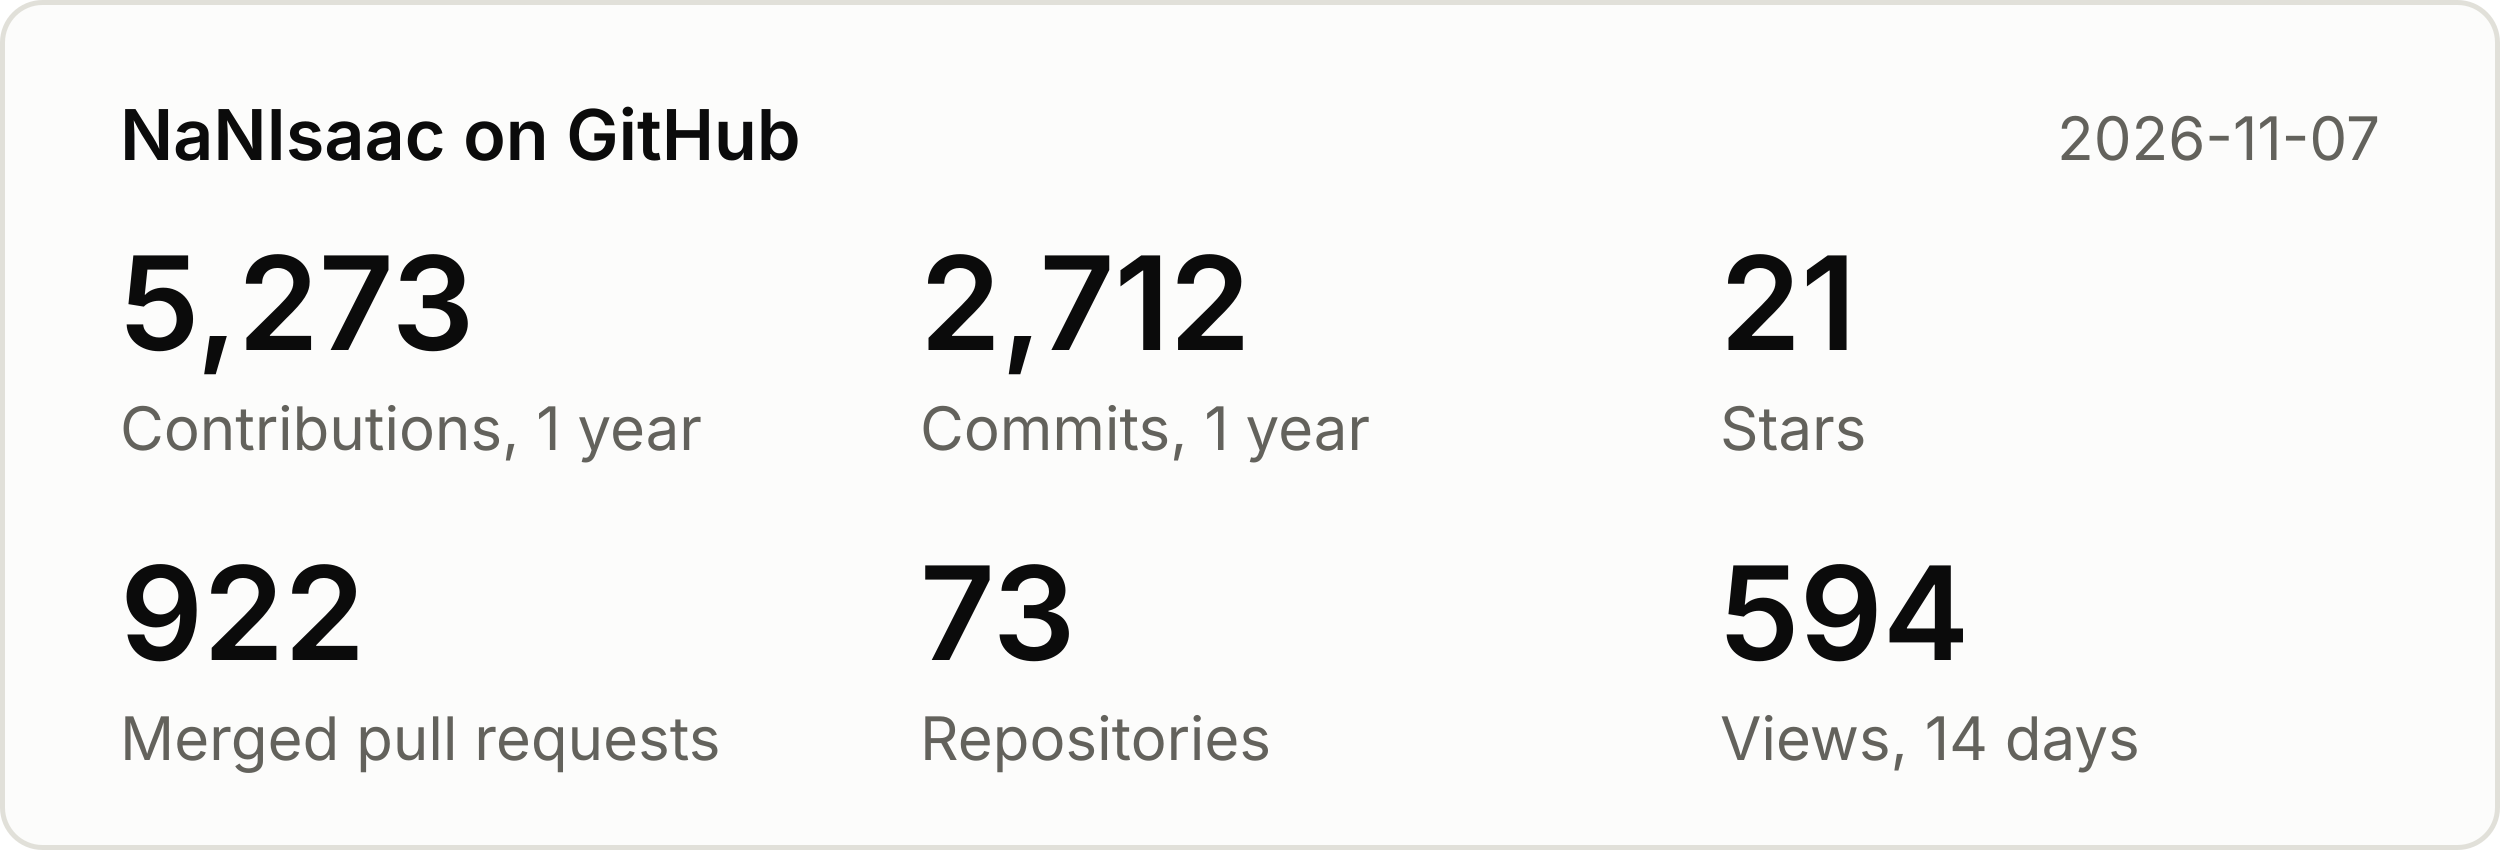
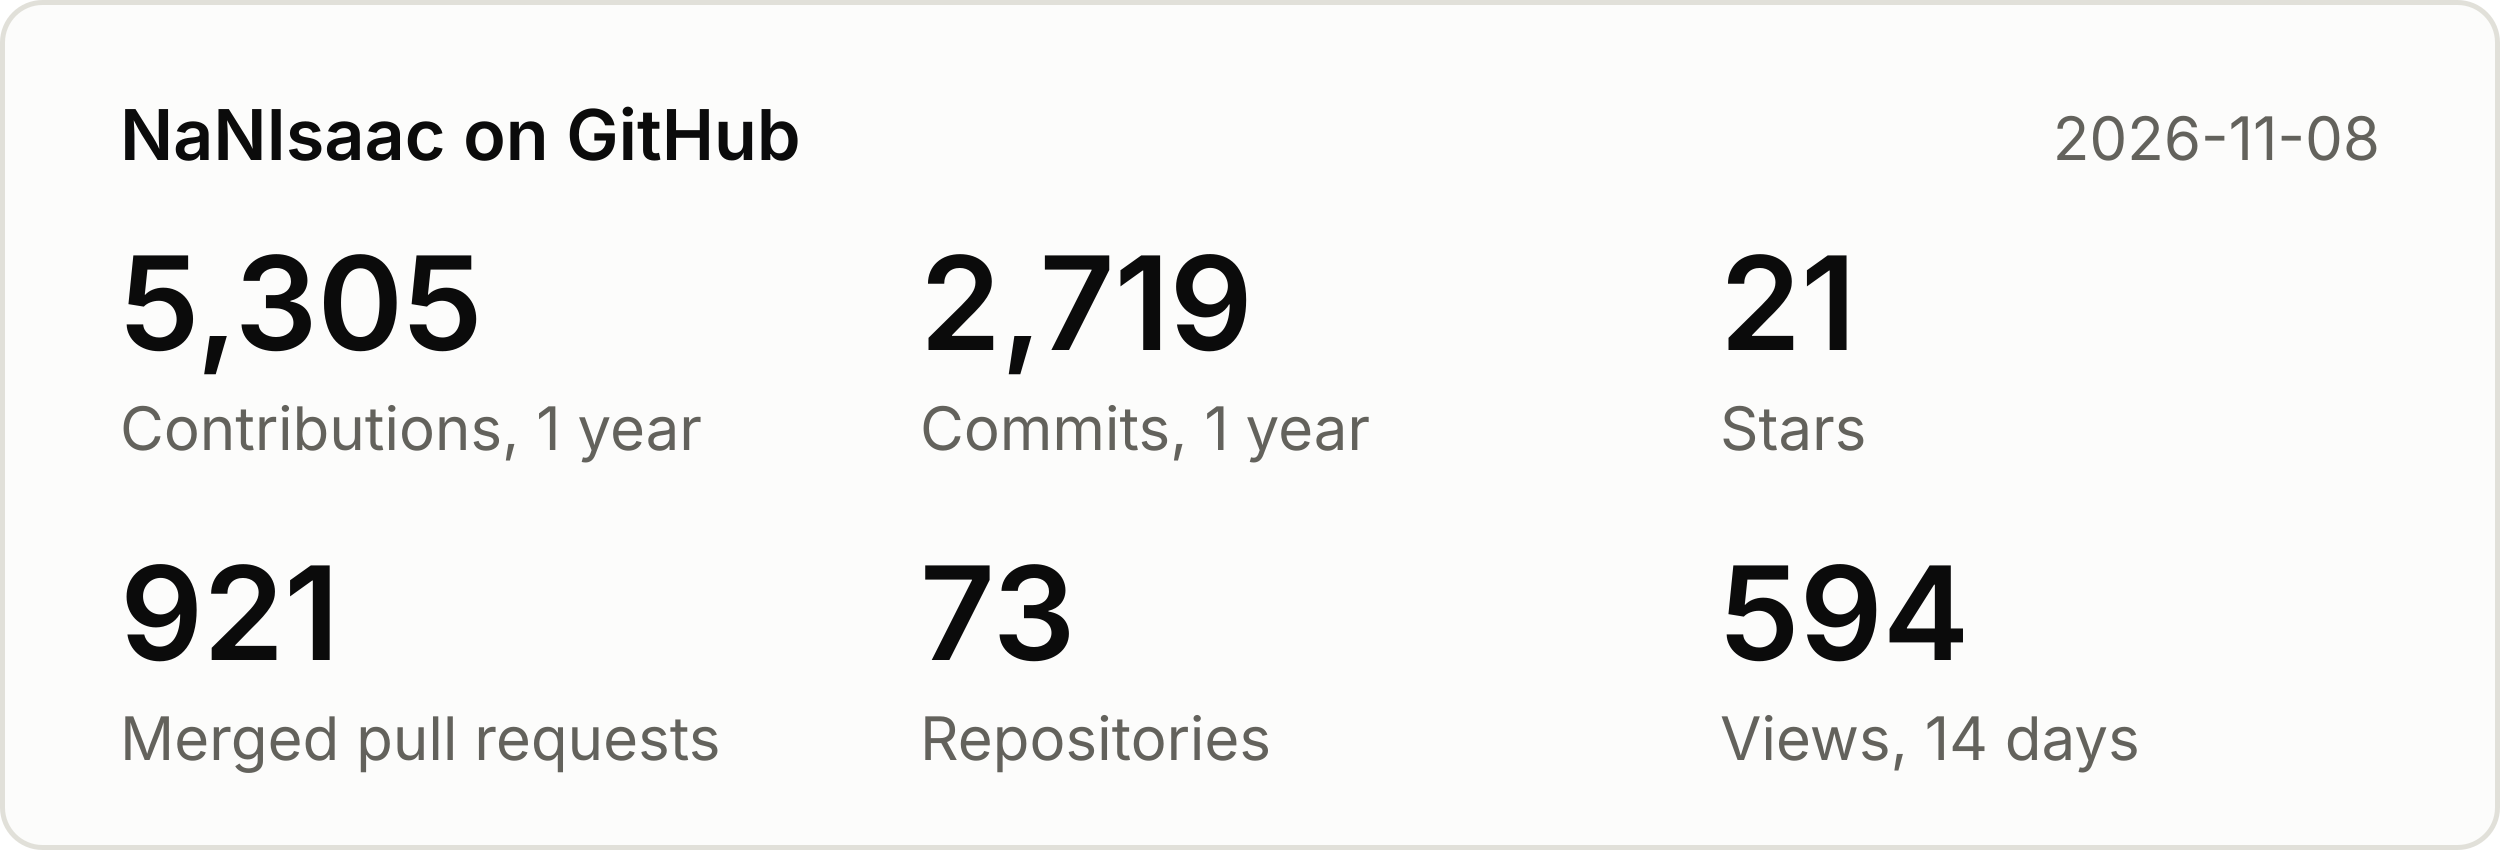
<svg xmlns="http://www.w3.org/2000/svg" width="500" height="170" viewBox="0 0 500 170" font-family="system-ui,-apple-system,Segoe UI,sans-serif">
  <rect x="0.5" y="0.5" width="499" height="169" rx="8" fill="#fcfcfb" stroke="#e1e0d9" />
  <text x="24" y="32" font-size="14" font-weight="600" fill="#0b0b0b">NaNIsaac on GitHub</text>
-   <text x="476" y="32" font-size="12" fill="#63625c" text-anchor="end">2026-11-07</text>
-   <text x="24" y="70" font-size="26" font-weight="600" fill="#0b0b0b">5,273</text>
+   <text x="476" y="32" font-size="12" fill="#63625c" text-anchor="end">2026-11-08</text>
+   <text x="24" y="70" font-size="26" font-weight="600" fill="#0b0b0b">5,305</text>
  <text x="24" y="90" font-size="12" fill="#63625c">Contributions, 1 year</text>
-   <text x="184" y="70" font-size="26" font-weight="600" fill="#0b0b0b">2,712</text>
+   <text x="184" y="70" font-size="26" font-weight="600" fill="#0b0b0b">2,719</text>
  <text x="184" y="90" font-size="12" fill="#63625c">Commits, 1 year</text>
  <text x="344" y="70" font-size="26" font-weight="600" fill="#0b0b0b">21</text>
  <text x="344" y="90" font-size="12" fill="#63625c">Stars</text>
-   <text x="24" y="132" font-size="26" font-weight="600" fill="#0b0b0b">922</text>
+   <text x="24" y="132" font-size="26" font-weight="600" fill="#0b0b0b">921</text>
  <text x="24" y="152" font-size="12" fill="#63625c">Merged pull requests</text>
  <text x="184" y="132" font-size="26" font-weight="600" fill="#0b0b0b">73</text>
  <text x="184" y="152" font-size="12" fill="#63625c">Repositories</text>
  <text x="344" y="132" font-size="26" font-weight="600" fill="#0b0b0b">594</text>
  <text x="344" y="152" font-size="12" fill="#63625c">Views, 14 days</text>
</svg>
